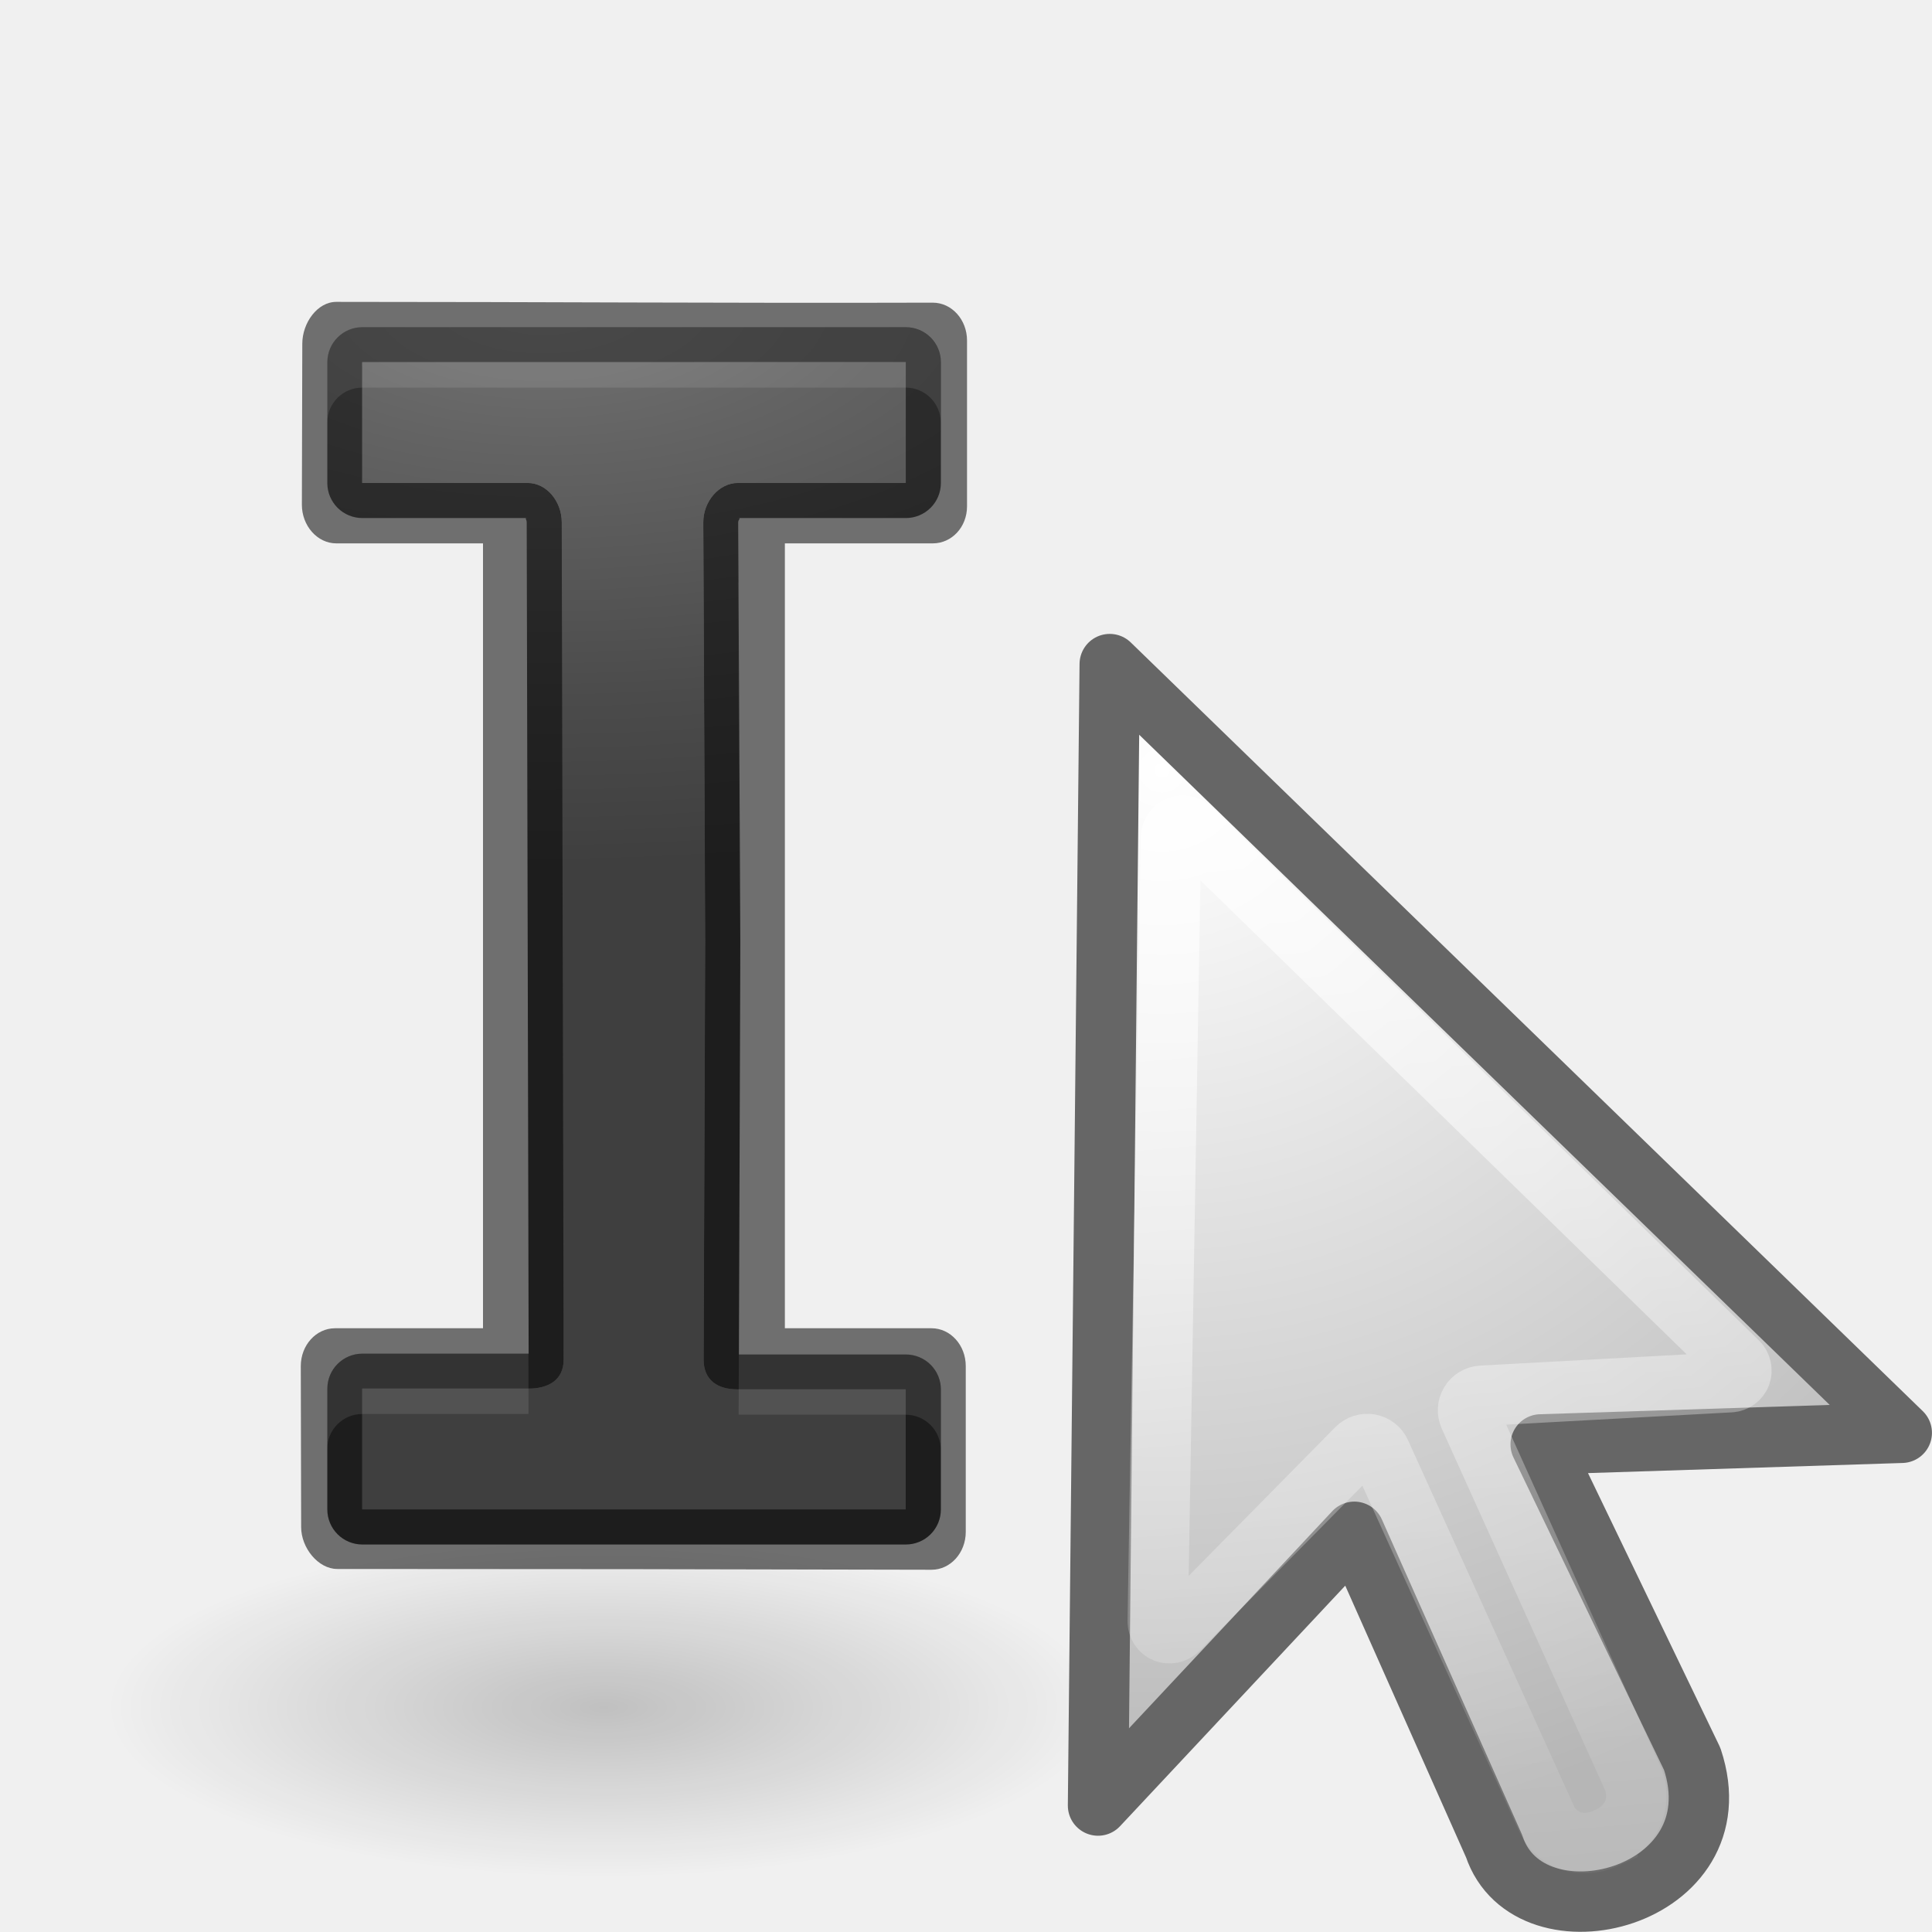
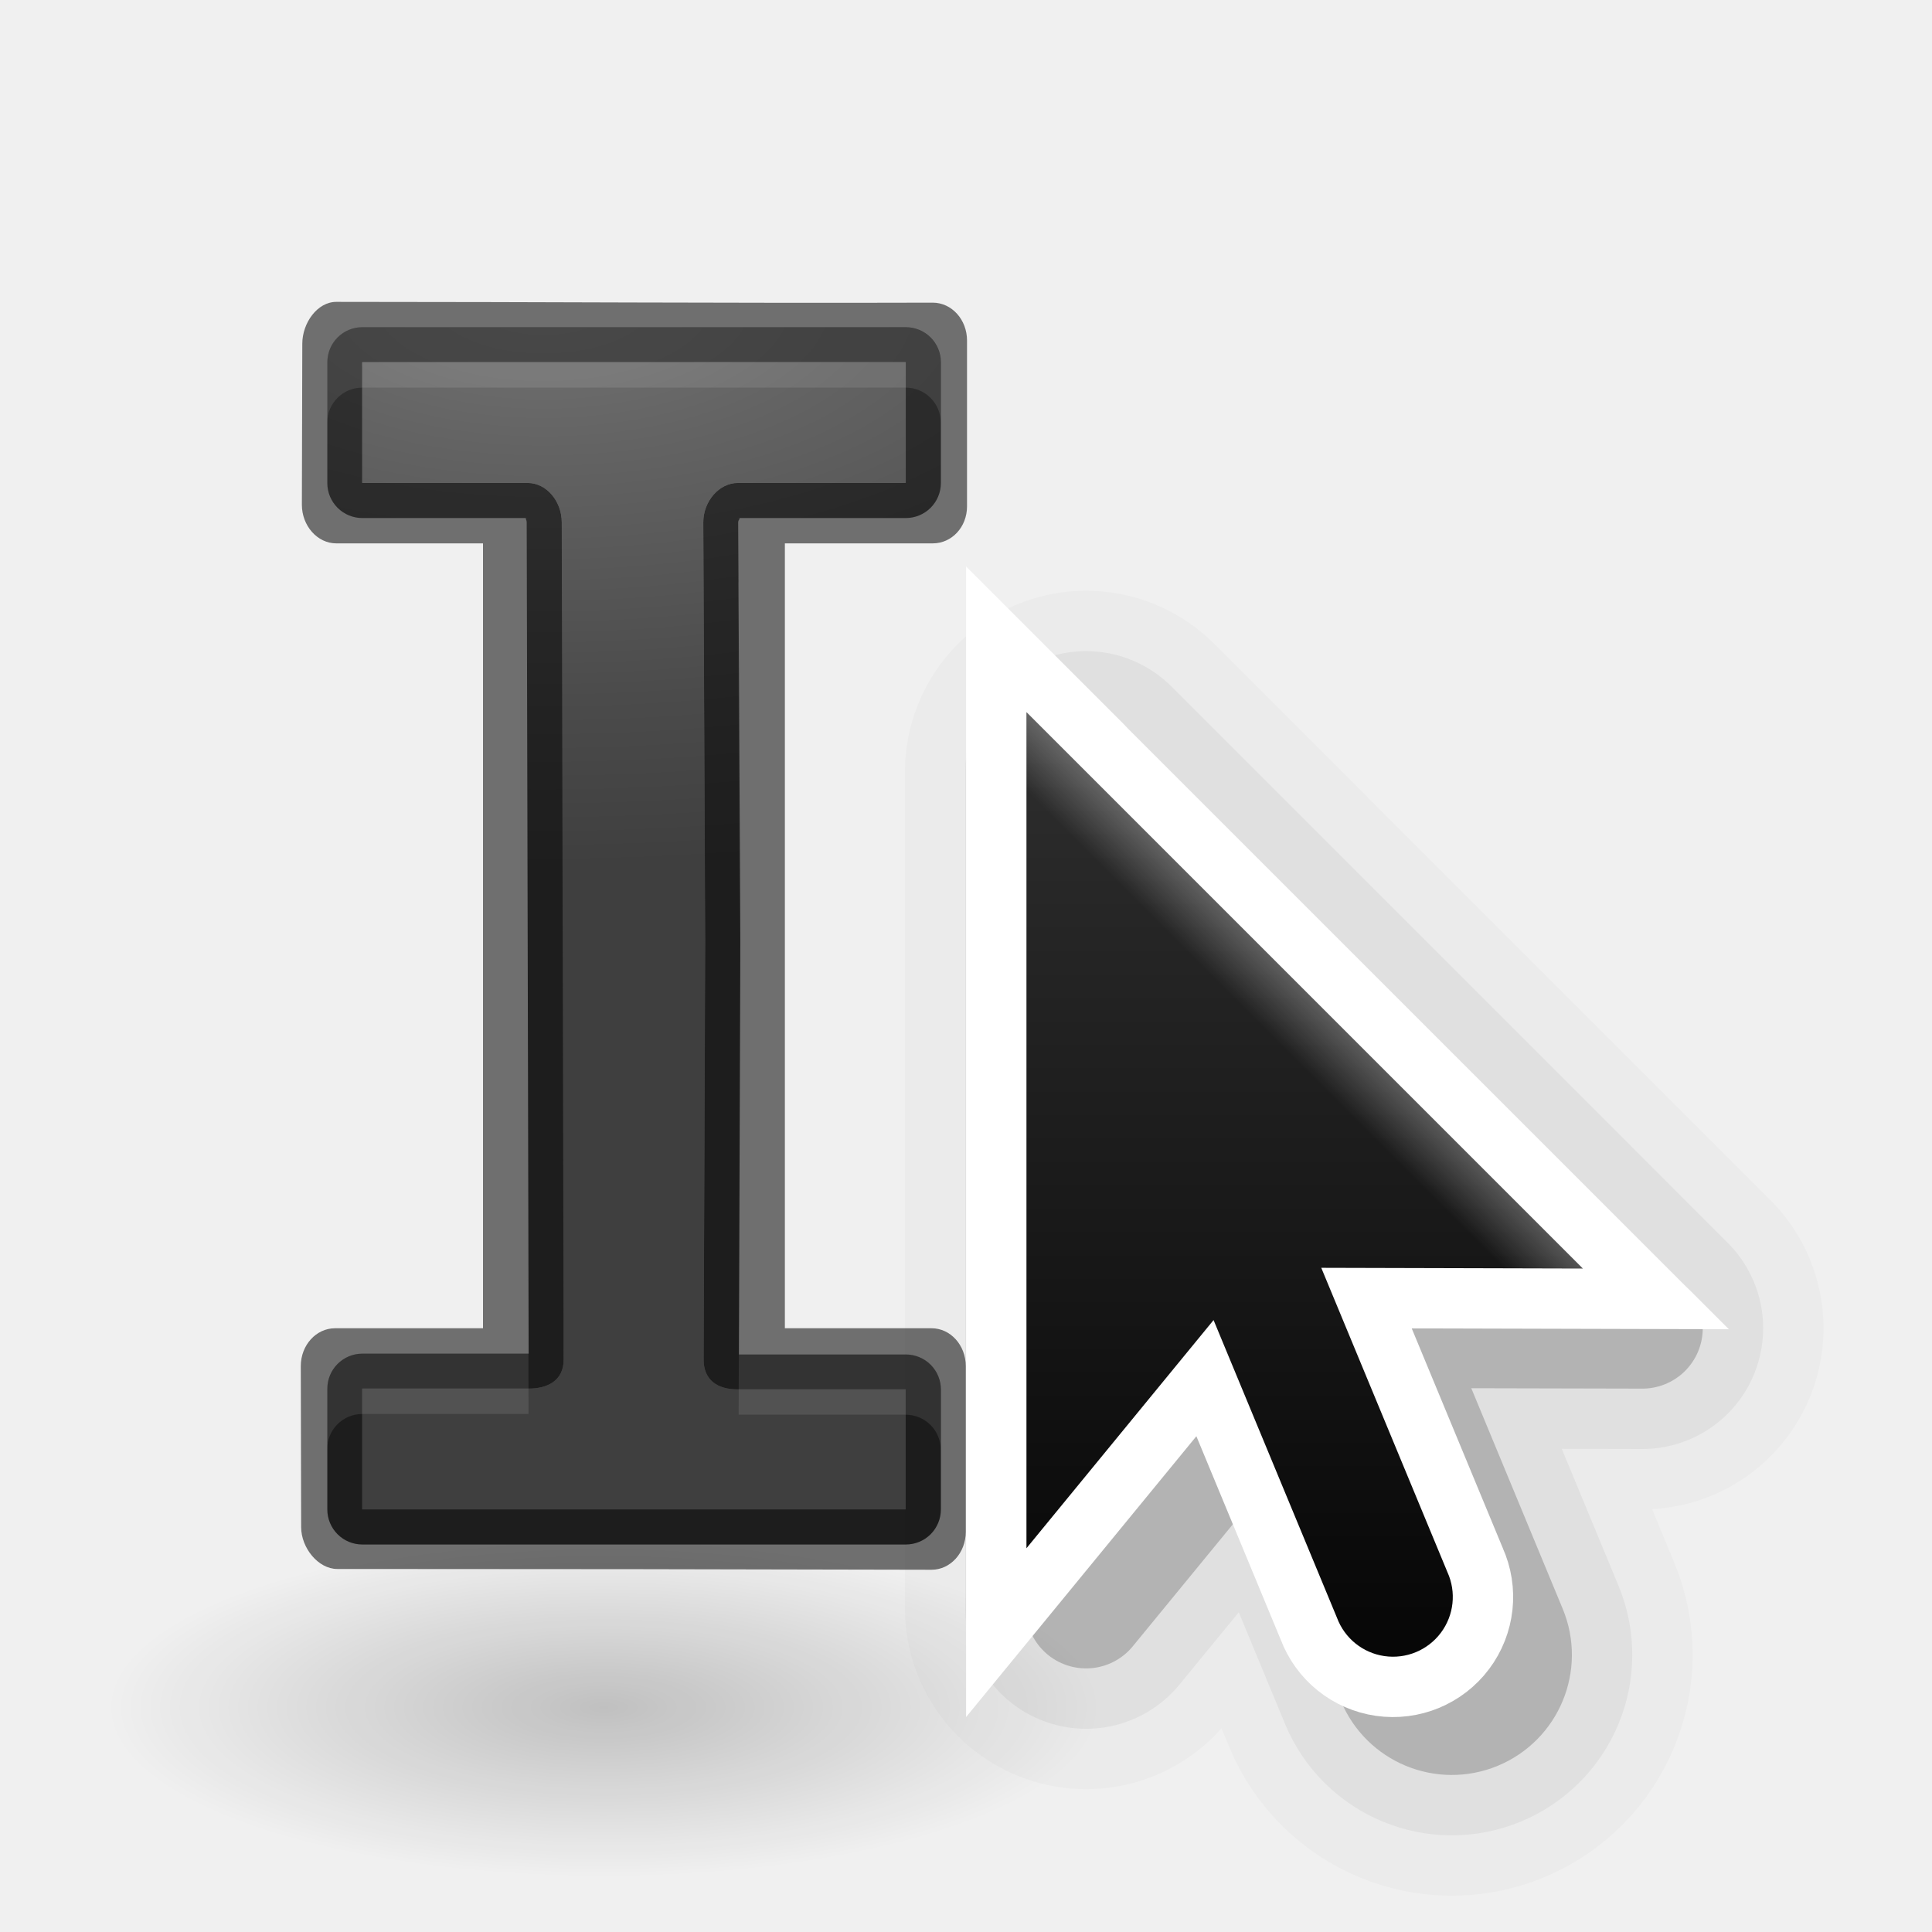
<svg xmlns="http://www.w3.org/2000/svg" height="32" width="32">
-   <radialGradient id="a" cx="11" cy="7.571" gradientTransform="matrix(-5 0 0 -2.33333 66.19 20.737)" gradientUnits="userSpaceOnUse" r="3">
+   <linearGradient id="a" gradientUnits="userSpaceOnUse" x1="2.64" x2="2.64" y1="7.914" y2="2.68">
+     <stop offset="0" />
+     <stop offset="1" stop-color="#333" />
+   </linearGradient>
+   <linearGradient id="b" gradientUnits="userSpaceOnUse" x1="14" x2="6" y1="8" y2="16">
+     <stop offset="0" stop-color="#fff" />
+     <stop offset=".125" stop-color="#fff" stop-opacity="0" />
+     <stop offset="1" stop-color="#fff" stop-opacity="0" />
+   </linearGradient>
+   <clipPath id="c">
+     <path d="m8 2.686v14l3.133-3.82 2.066 4.986a1 1 0 1 0 1.848-.766l-2.111-5.096 4.379.01z" />
+   </clipPath>
+   <radialGradient id="d" cx="11" cy="7.571" gradientTransform="matrix(-5 0 0 -2.33333 66.19 20.737)" gradientUnits="userSpaceOnUse" r="3">
    <stop offset="0" stop-color="#737373" />
    <stop offset=".262" stop-color="#636363" />
    <stop offset=".705" stop-color="#4b4b4b" />
    <stop offset="1" stop-color="#3f3f3f" />
  </radialGradient>
-   <radialGradient id="b" cx="17.814" cy="24.149" gradientTransform="matrix(-2.61 0 0 2.5017 55.337 -55.274)" gradientUnits="userSpaceOnUse" r="9.125">
-     <stop offset="0" stop-color="#fff" />
-     <stop offset="1" stop-color="#b6b6b6" />
-   </radialGradient>
-   <linearGradient id="c" gradientUnits="userSpaceOnUse" x1="15.422" x2="17.753" y1="3.426" y2="30.176">
-     <stop offset="0" stop-color="#fff" />
-     <stop offset="1" stop-color="#fff" stop-opacity="0" />
-   </linearGradient>
-   <radialGradient id="d" cx="22.571" cy="30.857" gradientTransform="matrix(.52896 0 0 .18067 4.06 22.706)" gradientUnits="userSpaceOnUse" r="15.571">
+   <radialGradient id="e" cx="22.571" cy="30.857" gradientTransform="matrix(.52896 0 0 .18067 4.06 22.706)" gradientUnits="userSpaceOnUse" r="15.571">
    <stop offset="0" />
    <stop offset="1" stop-opacity="0" />
  </radialGradient>
  <g transform="translate(-6)">
-     <ellipse cx="16" cy="28.281" fill="url(#d)" opacity=".2" rx="8.236" ry="2.813" />
+     <ellipse cx="16" cy="28.281" fill="url(#e)" opacity=".2" rx="8.236" ry="2.813" />
    <g fill="#3f3f3f">
-       <path d="m8.94 3.385a.435.435 0 0 0 -.434.435v1.5a.435.435 0 0 0 .435.436h2.054c-.047 0-.012.006-.012.055l.024 10.325h-2.067a.435.435 0 0 0 -.434.435v1.5a.435.435 0 0 0 .435.436h6.75a.435.435 0 0 0 .437-.436v-1.49a.435.435 0 0 0 -.436-.435h-2.073l.018-5.124a.435.435 0 0 0 0-.002l-.027-5.21c0-.042.045-.054-.005-.054h2.086a.435.435 0 0 0 .437-.436v-1.5a.435.435 0 0 0 -.436-.435z" fill="url(#a)" transform="matrix(1.33333 0 0 1.33333 .08 .906)" />
+       <path d="m8.94 3.385a.435.435 0 0 0 -.434.435v1.5a.435.435 0 0 0 .435.436h2.054c-.047 0-.012.006-.012.055l.024 10.325h-2.067a.435.435 0 0 0 -.434.435v1.5a.435.435 0 0 0 .435.436h6.75a.435.435 0 0 0 .437-.436v-1.49a.435.435 0 0 0 -.436-.435h-2.073l.018-5.124a.435.435 0 0 0 0-.002l-.027-5.21c0-.042.045-.054-.005-.054h2.086a.435.435 0 0 0 .437-.436v-1.5a.435.435 0 0 0 -.436-.435z" fill="url(#d)" transform="matrix(1.33333 0 0 1.33333 .08 .906)" />
      <path d="m21.45 5.013c-3.493.01-6.395-.013-9.88-.013-.315 0-.563.35-.563.693l-.007 2.667c0 .347.255.64.57.64h2.43v13h-2.45c-.314 0-.568.28-.568.627l.006 2.667c0 .343.282.693.597.693 3.487 0 6.354.004 9.844.013.313 0 .567-.28.567-.627v-2.746c0-.347-.253-.627-.568-.627h-2.428v-13h2.45c.312 0 .567-.267.567-.614v-2.746c0-.347-.254-.627-.568-.627zm-9.45.987h9v2h-2.78c-.312 0-.572.307-.572.65l.03 6.948-.024 6.924c0 .346.242.49.556.49h2.79v1.988h-9v-2h2.753c.315 0 .582-.134.583-.478l.025-6.783-.056-7.09c0-.347-.25-.65-.565-.65h-2.74z" fill="#000" fill-opacity=".537" />
-       <path d="m8.94 3.82v1.5h2.054c.236 0 .423.23.424.488l.024 10.404c0 .26-.2.36-.437.358h-2.065v1.5h6.75v-1.49h-2.093c-.235 0-.416-.11-.416-.368l.02-5.193-.024-5.21c0-.26.195-.49.43-.49h2.085v-1.5z" fill="url(#a)" transform="matrix(1.33333 0 0 1.33333 .08 .906)" />
+       <path d="m8.94 3.82v1.5h2.054c.236 0 .423.23.424.488l.024 10.404c0 .26-.2.36-.437.358h-2.065v1.5h6.75v-1.49h-2.093c-.235 0-.416-.11-.416-.368l.02-5.193-.024-5.21c0-.26.195-.49.43-.49h2.085v-1.5z" fill="url(#d)" transform="matrix(1.33333 0 0 1.33333 .08 .906)" />
      <path d="m12 5.42a.58.58 0 0 0 -.58.58v1a.58.58 0 0 1 .58-.58h9a.58.58 0 0 1 .582.58v-1a.58.58 0 0 0 -.582-.58zm2.725 4.16v.006c.004 0 0-.006.013-.006zm3.494 0c.012 0 .006.005.01.006v-.006zm.01.063c0 .004-.003.006-.003.01l.03 6.513v-.564a.58.58 0 0 0 0-.006zm-6.229 12.777a.58.58 0 0 0 -.58.58v1a.58.58 0 0 1 .58-.58h2.754l-.002-1zm6.238.012-.004 1h2.766a.58.58 0 0 1 .582.582v-1a.58.58 0 0 0 -.582-.582z" fill="#fff" opacity=".1" />
    </g>
  </g>
-   <g stroke-width="1.279">
-     <path d="m7.733 2.89 16.78 16.286-7.65.246 3.21 6.663c.986 2.962-3.456 4.072-4.196 1.85l-2.962-6.662-5.43 5.8z" fill="url(#b)" fill-rule="evenodd" stroke="#666" stroke-linejoin="round" transform="matrix(.7818 0 0 .7818 12.335 8.74)" />
-     <path d="m9.27 6.313c-.126.004-.238.118-.24.244l-.28 16.617c0 .098.062.193.152.23.09.038.205.016.274-.054l3.793-3.846a.308.308 0 0 1 .5.09l3.526 7.773c.11.245.366.427.586.477.243.053.477.012.697-.09a.308.308 0 0 1 0-.002c.22-.1.405-.253.52-.48.107-.21.13-.527.013-.786l-3.46-7.66a.308.308 0 0 1 .262-.435l5.266-.287a.308.308 0 0 1 .003 0c.096-.005.185-.07.22-.16.032-.09.01-.198-.06-.265l-11.592-11.299c-.047-.044-.112-.068-.177-.067z" fill="none" stroke="url(#c)" stroke-opacity=".787" transform="matrix(.7818 0 0 .7818 12.335 8.74)" />
+   <g transform="matrix(3.779528 0 0 3.779528 9 0)">
+     <g fill-rule="evenodd" stroke="#000" stroke-linejoin="round" transform="matrix(.2645833 0 0 .2645833 0 2.116667)">
+       <path d="m8.989 4.785v13.849l3.099-3.779 2.044 4.933a.989.989 0 1 0 1.828-.757l-2.089-5.041 4.332.01z" opacity=".02" stroke-width="6" />
+       <path d="m8.989 4.785v13.849l3.099-3.779 2.044 4.933a.989.989 0 1 0 1.828-.757l-2.089-5.041 4.332.01z" opacity=".2" stroke-width="2" />
+       <path d="m8.989 4.785v13.849l3.099-3.779 2.044 4.933a.989.989 0 1 0 1.828-.757l-2.089-5.041 4.332.01z" opacity=".05" stroke-width="4" />
+     </g>
+     <path d="m2.117 3.121v3.664l.82-1.0.541 1.305a.262.262 0 1 0 .484-.2l-.553-1.334 1.146.003z" fill="none" stroke="#fff" stroke-width=".529" />
+     <path d="m2.117 3.121v3.664l.82-1.0.541 1.305a.262.262 0 1 0 .484-.2l-.553-1.334 1.146.003z" fill="url(#a)" fill-rule="evenodd" stroke-width=".265" />
+     <path clip-path="url(#c)" d="m8 2.686v14l3.133-3.82 2.066 4.986a1 1 0 1 0 1.848-.766l-2.111-5.096 4.379.01z" fill="none" opacity=".4" stroke="url(#b)" stroke-width="2.696" transform="matrix(.2617383 0 0 .2617383 .02276 2.417947)" />
  </g>
</svg>
